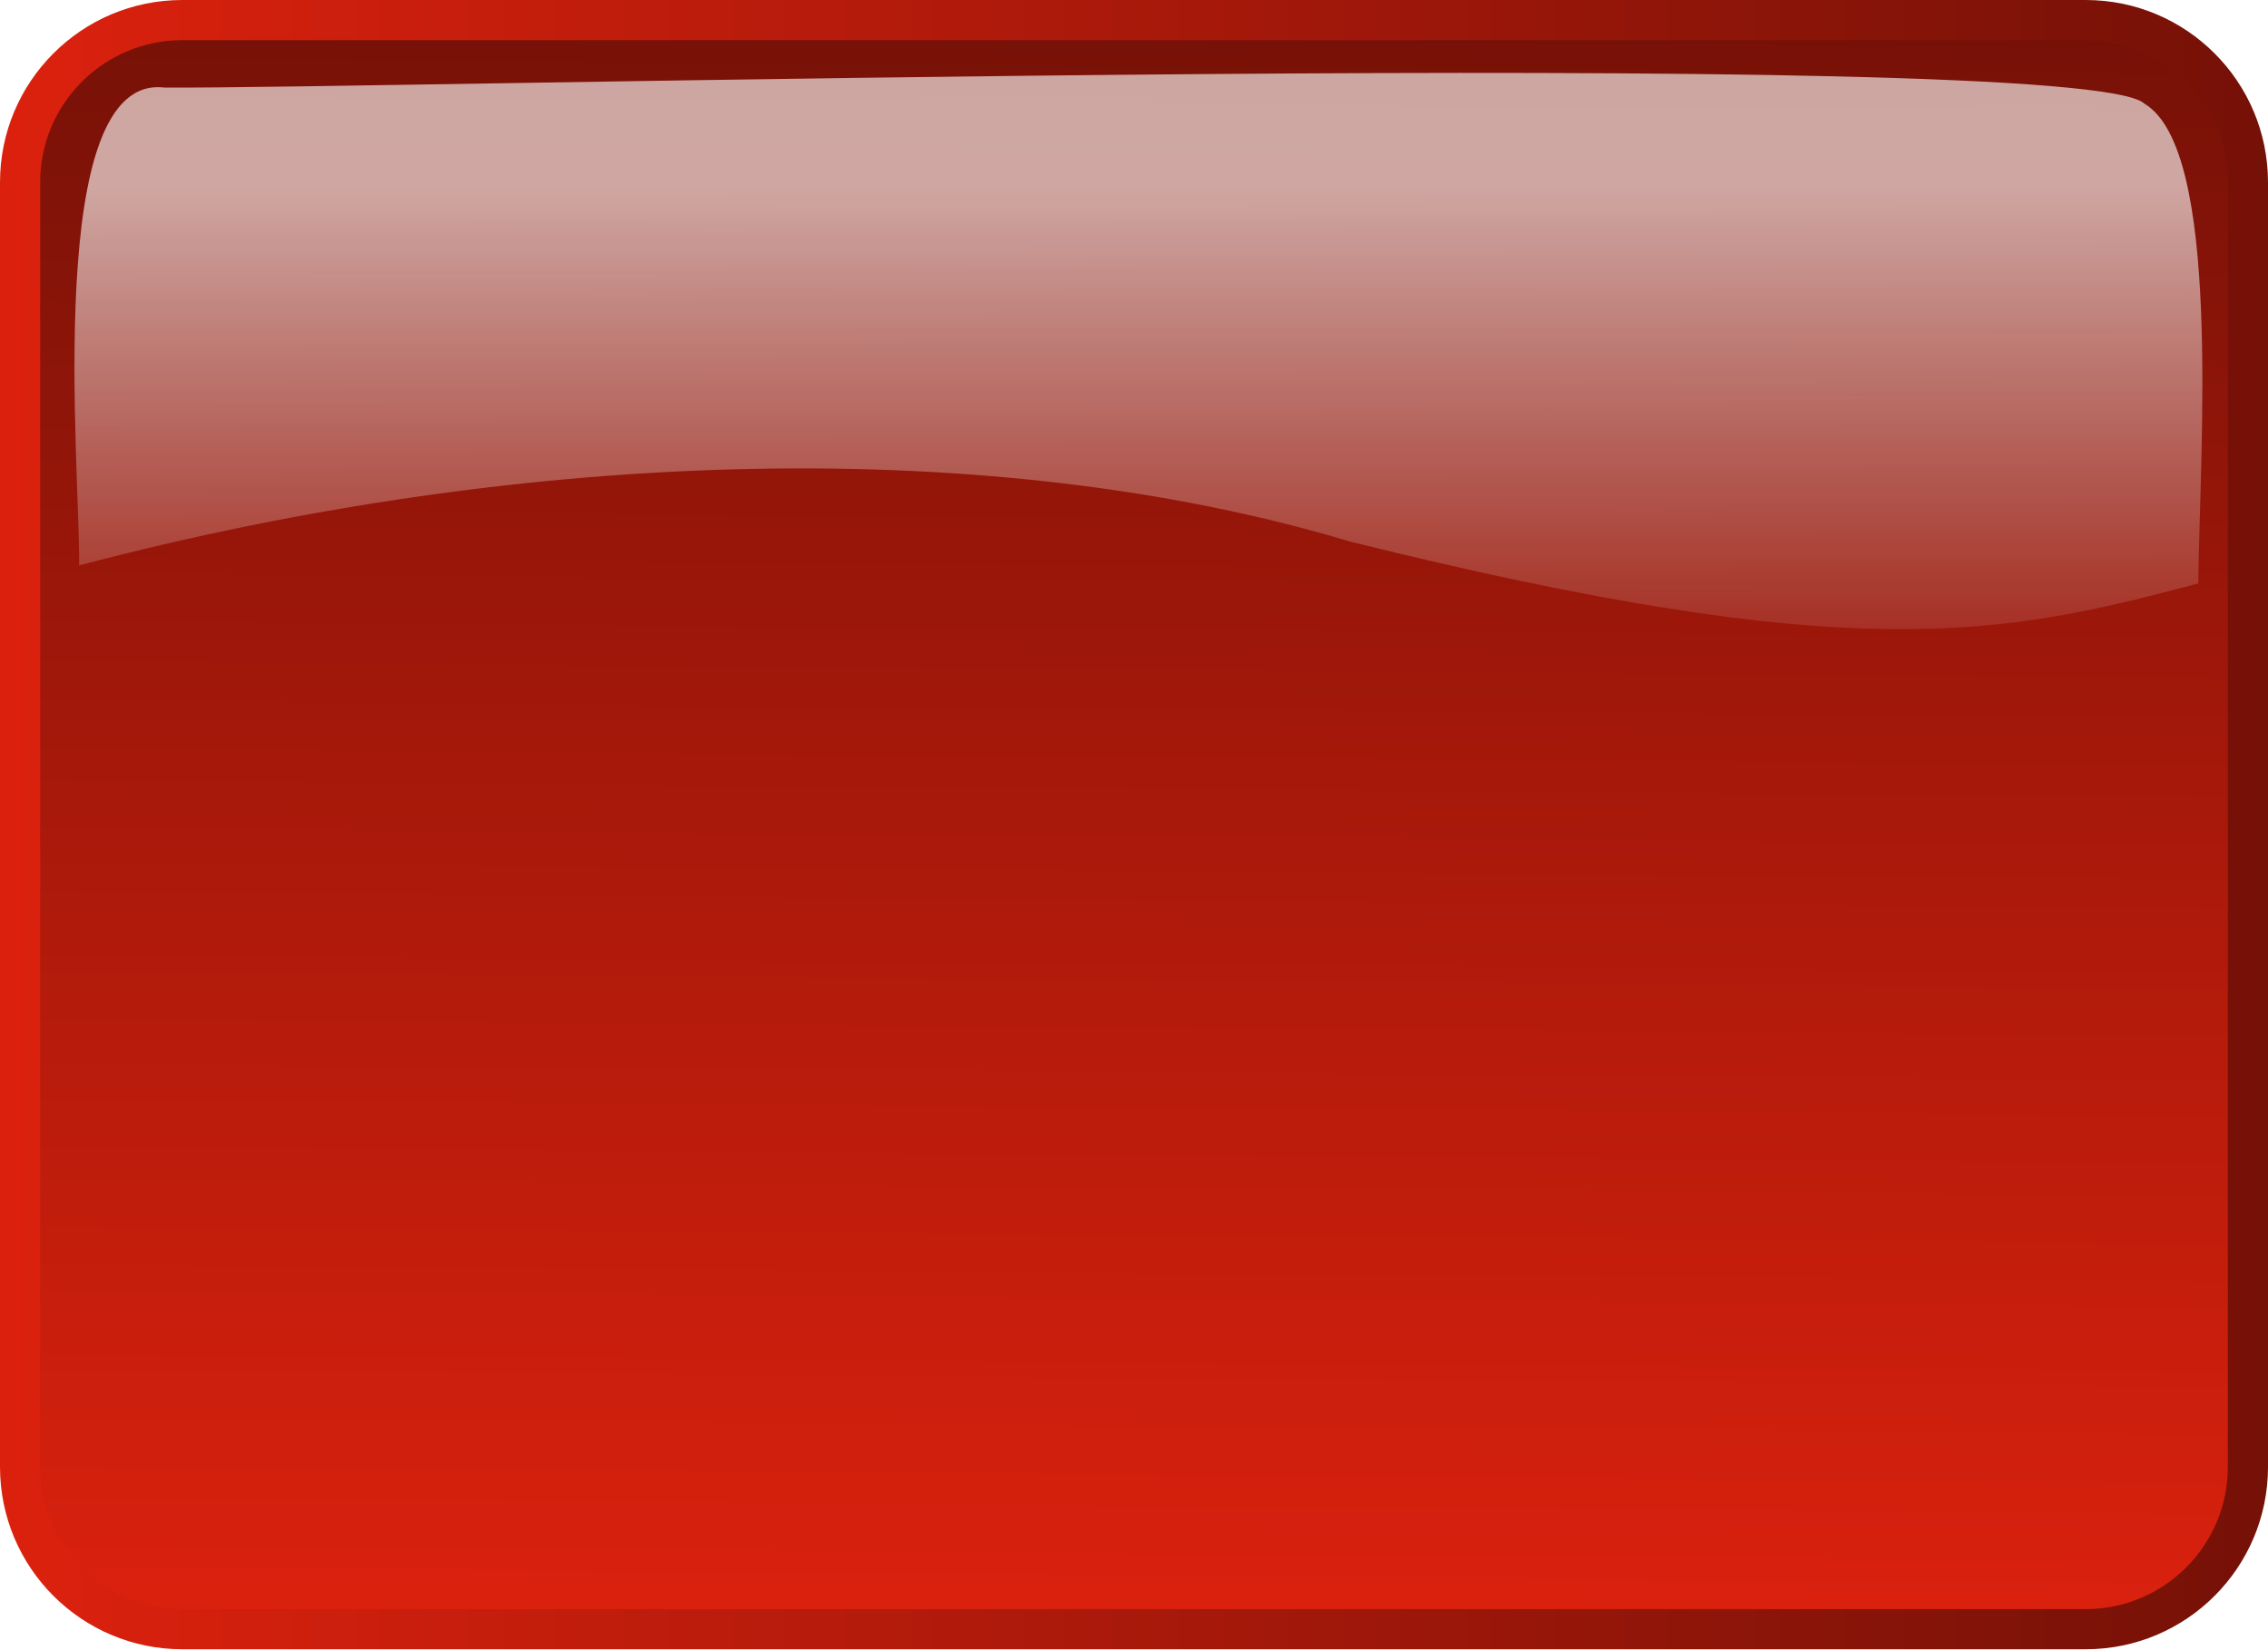
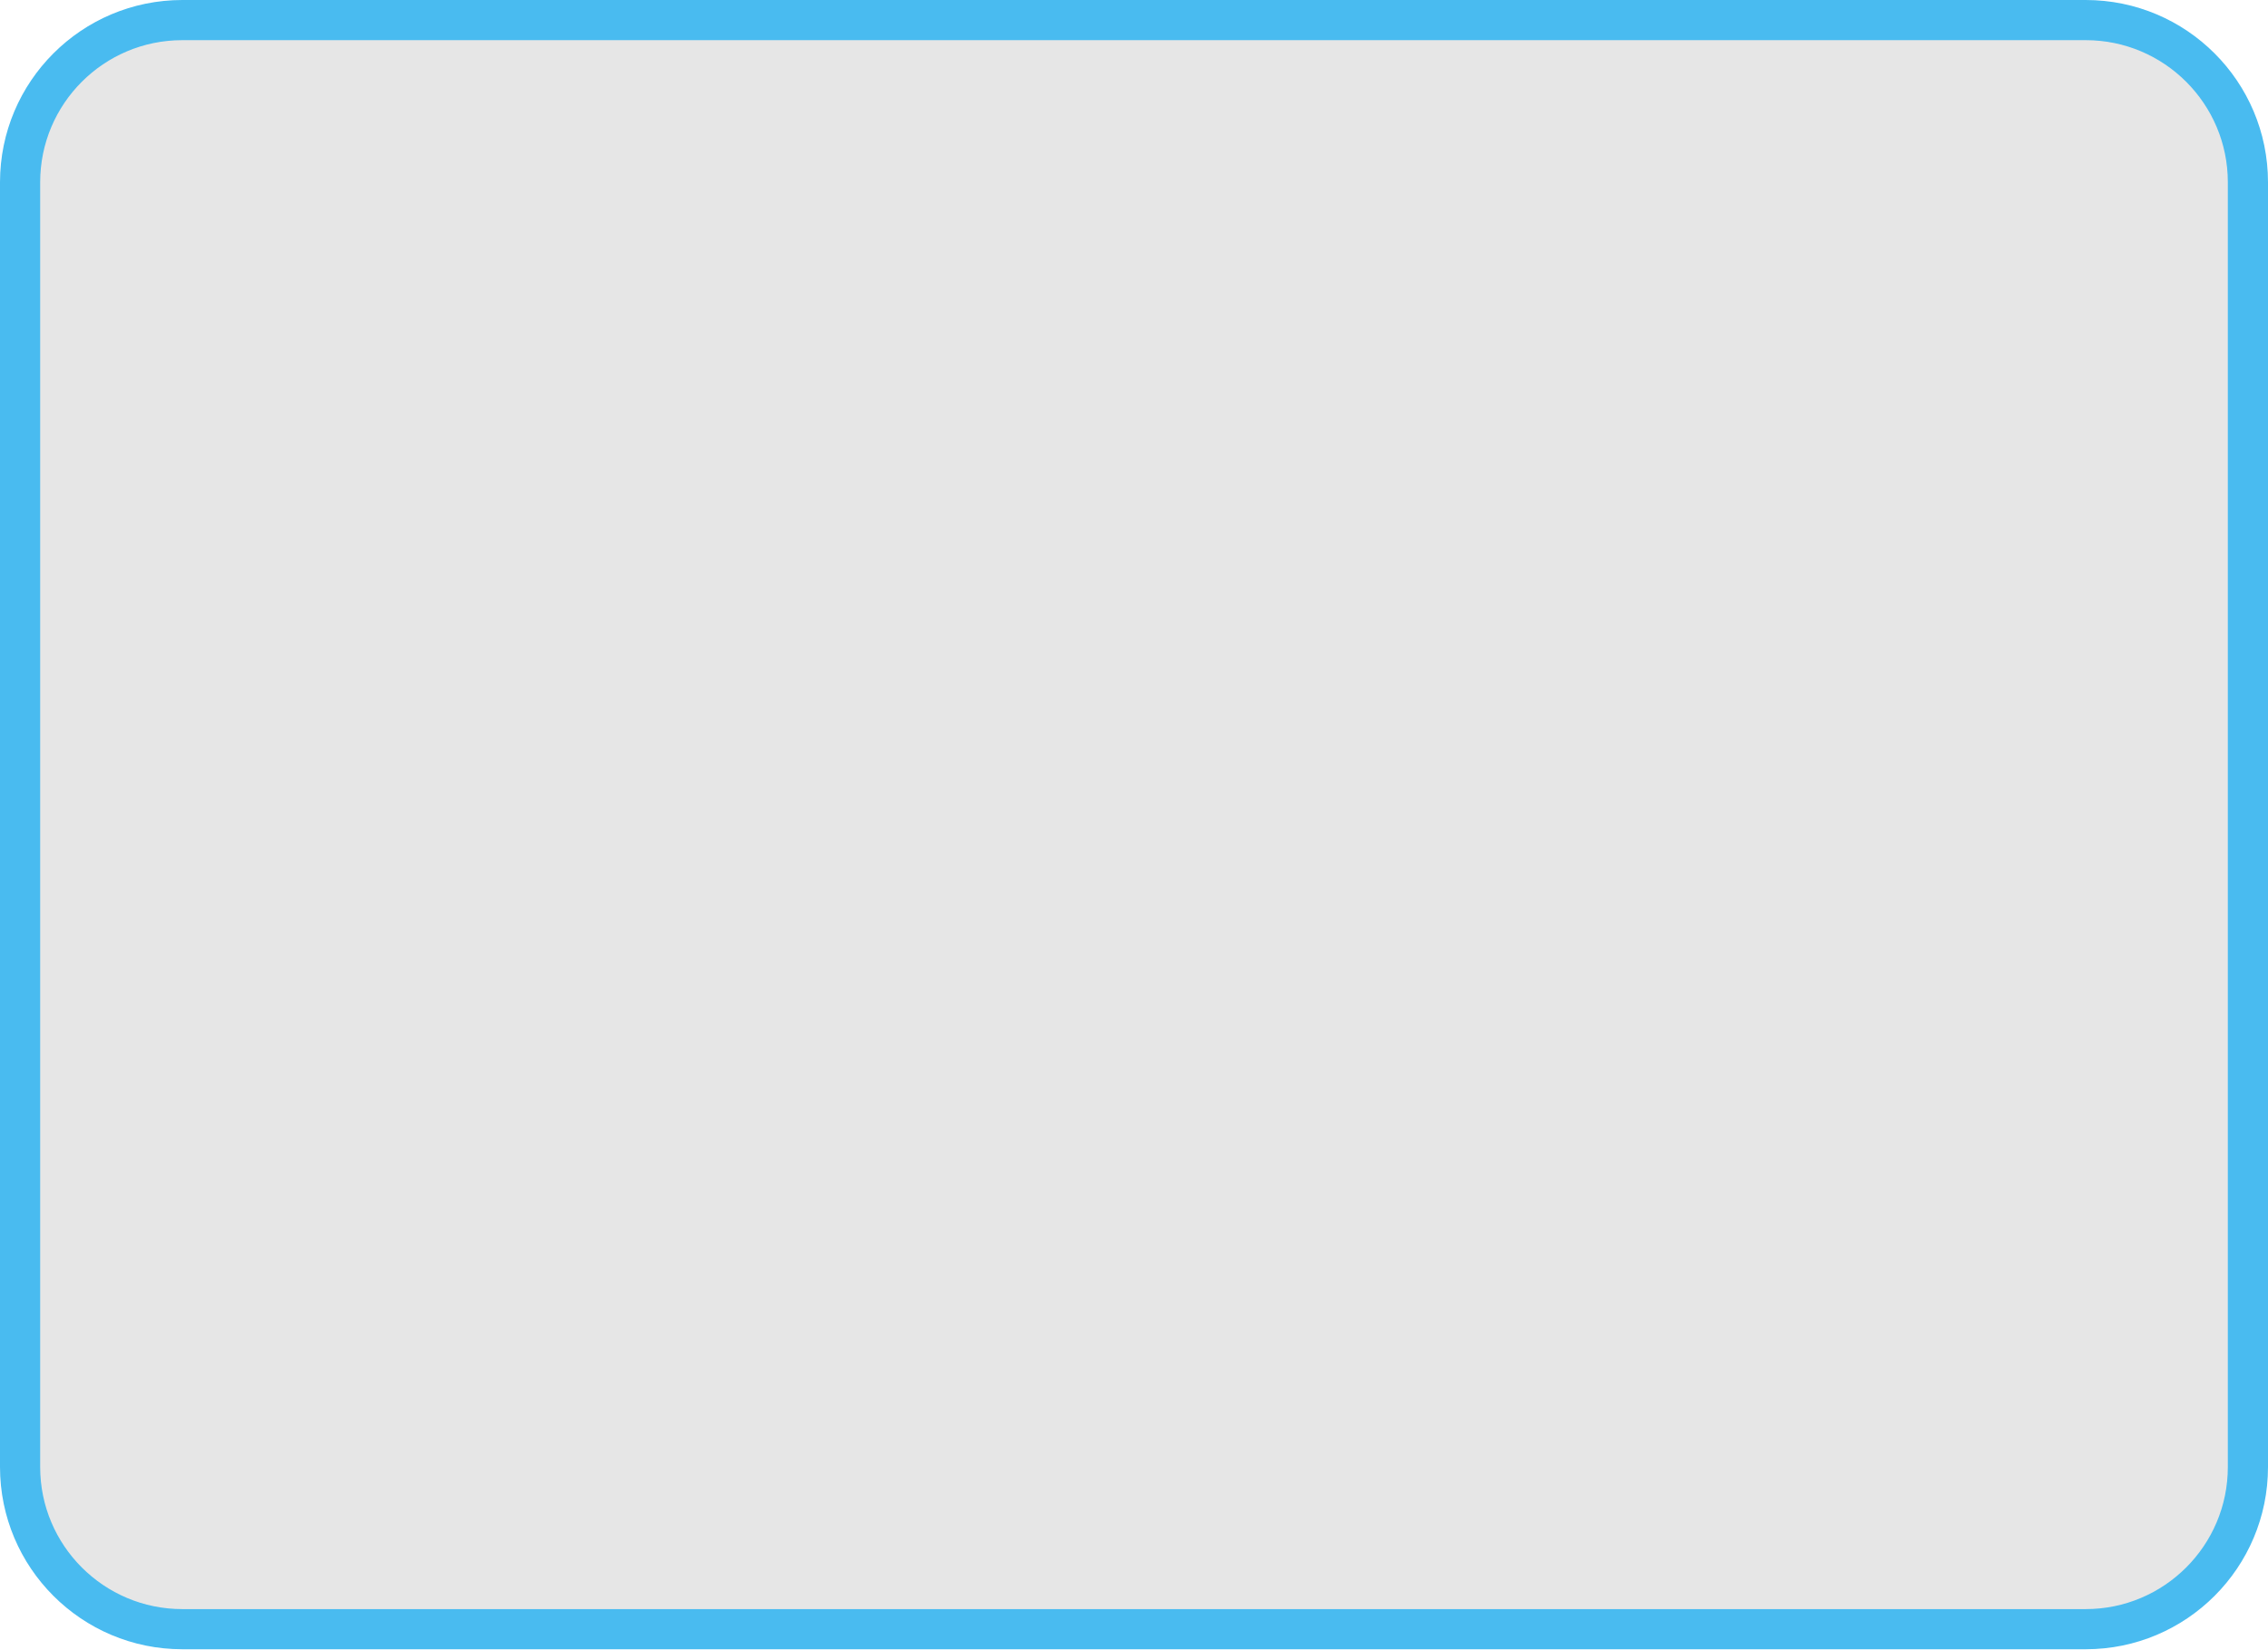
- <svg xmlns="http://www.w3.org/2000/svg" xmlns:xlink="http://www.w3.org/1999/xlink" id="svg2987" version="1.1" width="110" height="80">
-   <defs id="defs2991">
-     <linearGradient y2="463.473" y1="183.484" xlink:href="#linearGradient1702" x2="214.592" x1="213.828" id="linearGradient1078" gradientUnits="userSpaceOnUse" gradientTransform="matrix(1.5539,0,0,0.643542,-1.017928,0)" />
-     <linearGradient y2="505.084" y1="469.499" xlink:href="#linearGradient1697" x2="522.942" x1="522.942" id="linearGradient1077" gradientUnits="userSpaceOnUse" />
-     <linearGradient y2="466.279" y1="506.287" xlink:href="#linearGradient1697" x2="520.572" x1="520.572" id="linearGradient1076" gradientUnits="userSpaceOnUse" />
-     <radialGradient xlink:href="#linearGradient1702" r="15.301" id="radialGradient1706" gradientUnits="userSpaceOnUse" fy="473.033" fx="522.899" cy="481.866" cx="522.895" />
-     <linearGradient id="linearGradient1697">
-       <stop style="stop-color:#db210e;stop-opacity:1;" offset="0" id="stop1698" />
-       <stop style="stop-color:#761107;stop-opacity:1;" offset="1" id="stop1699" />
-     </linearGradient>
-     <linearGradient id="linearGradient1702">
-       <stop style="stop-color:#ffffff;stop-opacity:0.691;" offset="0" id="stop1703" />
-       <stop style="stop-color:#ffffff;stop-opacity:0;" offset="1" id="stop1704" />
-     </linearGradient>
-     <linearGradient xlink:href="#linearGradient1697" id="linearGradient4996" x1="57.142" y1="74.461" x2="57.739" y2="-4.734" gradientUnits="userSpaceOnUse" gradientTransform="matrix(0.9629247,0,0,0.9854694,5.829557,5.496768)" />
-     <linearGradient xlink:href="#linearGradient1697" id="linearGradient5004" x1="-5.442" y1="35.012" x2="107.57" y2="35.012" gradientUnits="userSpaceOnUse" gradientTransform="matrix(0.9629247,0,0,0.9854694,5.829557,5.496768)" />
-     <linearGradient y2="463.473" y1="183.484" xlink:href="#linearGradient1702-3" x2="214.592" x1="213.828" id="linearGradient1078-9" gradientUnits="userSpaceOnUse" gradientTransform="matrix(1.5539,0,0,0.643542,-1.017928,0)" />
-     <linearGradient id="linearGradient1702-3">
-       <stop style="stop-color:#ffffff;stop-opacity:0.691;" offset="0" id="stop1703-1" />
-       <stop style="stop-color:#ffffff;stop-opacity:0;" offset="1" id="stop1704-8" />
-     </linearGradient>
-     <linearGradient y2="463.473" x2="214.592" y1="232.687" x1="213.828" gradientTransform="matrix(0.2663063,0,0,0.112872,-0.7952292,-17.19566)" gradientUnits="userSpaceOnUse" id="linearGradient5055" xlink:href="#linearGradient1702-3" />
-   </defs>
-   <rect style="fill:url(#linearGradient4996);fill-opacity:1;stroke:url(#linearGradient5004);stroke-width:1.948;stroke-linecap:round;stroke-linejoin:round;stroke-miterlimit:4;stroke-opacity:1;stroke-dasharray:none;stroke-dashoffset:0" id="rect4922" width="108.052" height="78.052" x="0.974" y="0.974" ry="7.869" />
-   <path style="opacity:0.9;fill:url(#linearGradient5055);fill-opacity:1;fill-rule:evenodd;stroke:none" id="path1713-8" d="M 106.616,28.298 C 106.705,21.637 107.752,7.248 104.006,5.029 101.051,2.146 17.133,4.344 7.961,4.246 2.075,3.563 3.887,22.685 3.838,27.426 25.814,21.637 48.31,21.117 65.483,26.27 c 24.336,6.045 31.539,4.6 41.133,2.029 z" />
+ <svg xmlns="http://www.w3.org/2000/svg" id="svg2987" version="1.1" width="110" height="80">
+   <defs id="defs2991" />
+   <rect style="fill:#e6e6e6;fill-opacity:1;stroke:#49bbf0;stroke-width:1.948;stroke-linecap:round;stroke-linejoin:round;stroke-miterlimit:4;stroke-opacity:1;stroke-dasharray:none;stroke-dashoffset:0" id="rect4922" width="108.052" height="78.052" x="0.974" y="0.974" ry="7.869" />
</svg>
